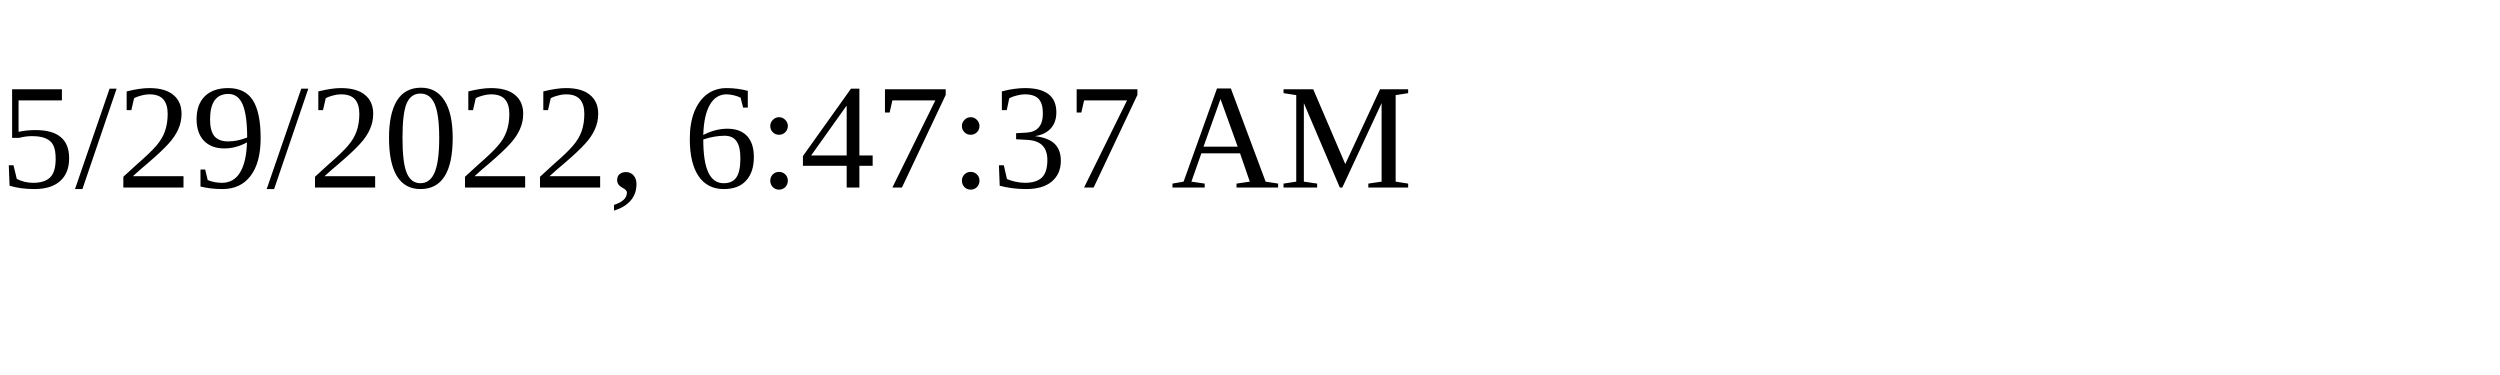
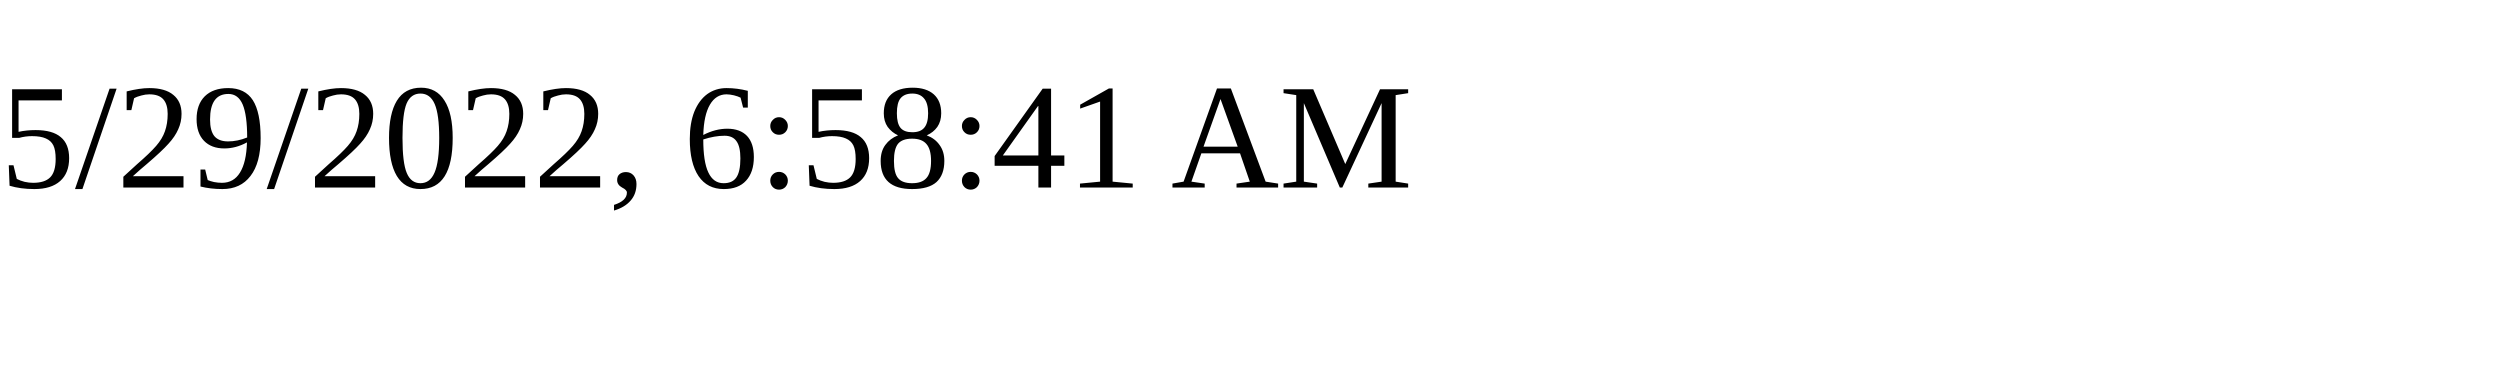
<svg xmlns="http://www.w3.org/2000/svg" height="30" width="200">
-   <text x="0" y="15">5/29/2022, 6:47:37 AM</text>
+   <text x="0" y="15">5/29/2022, 6:58:41 AM</text>
</svg>
